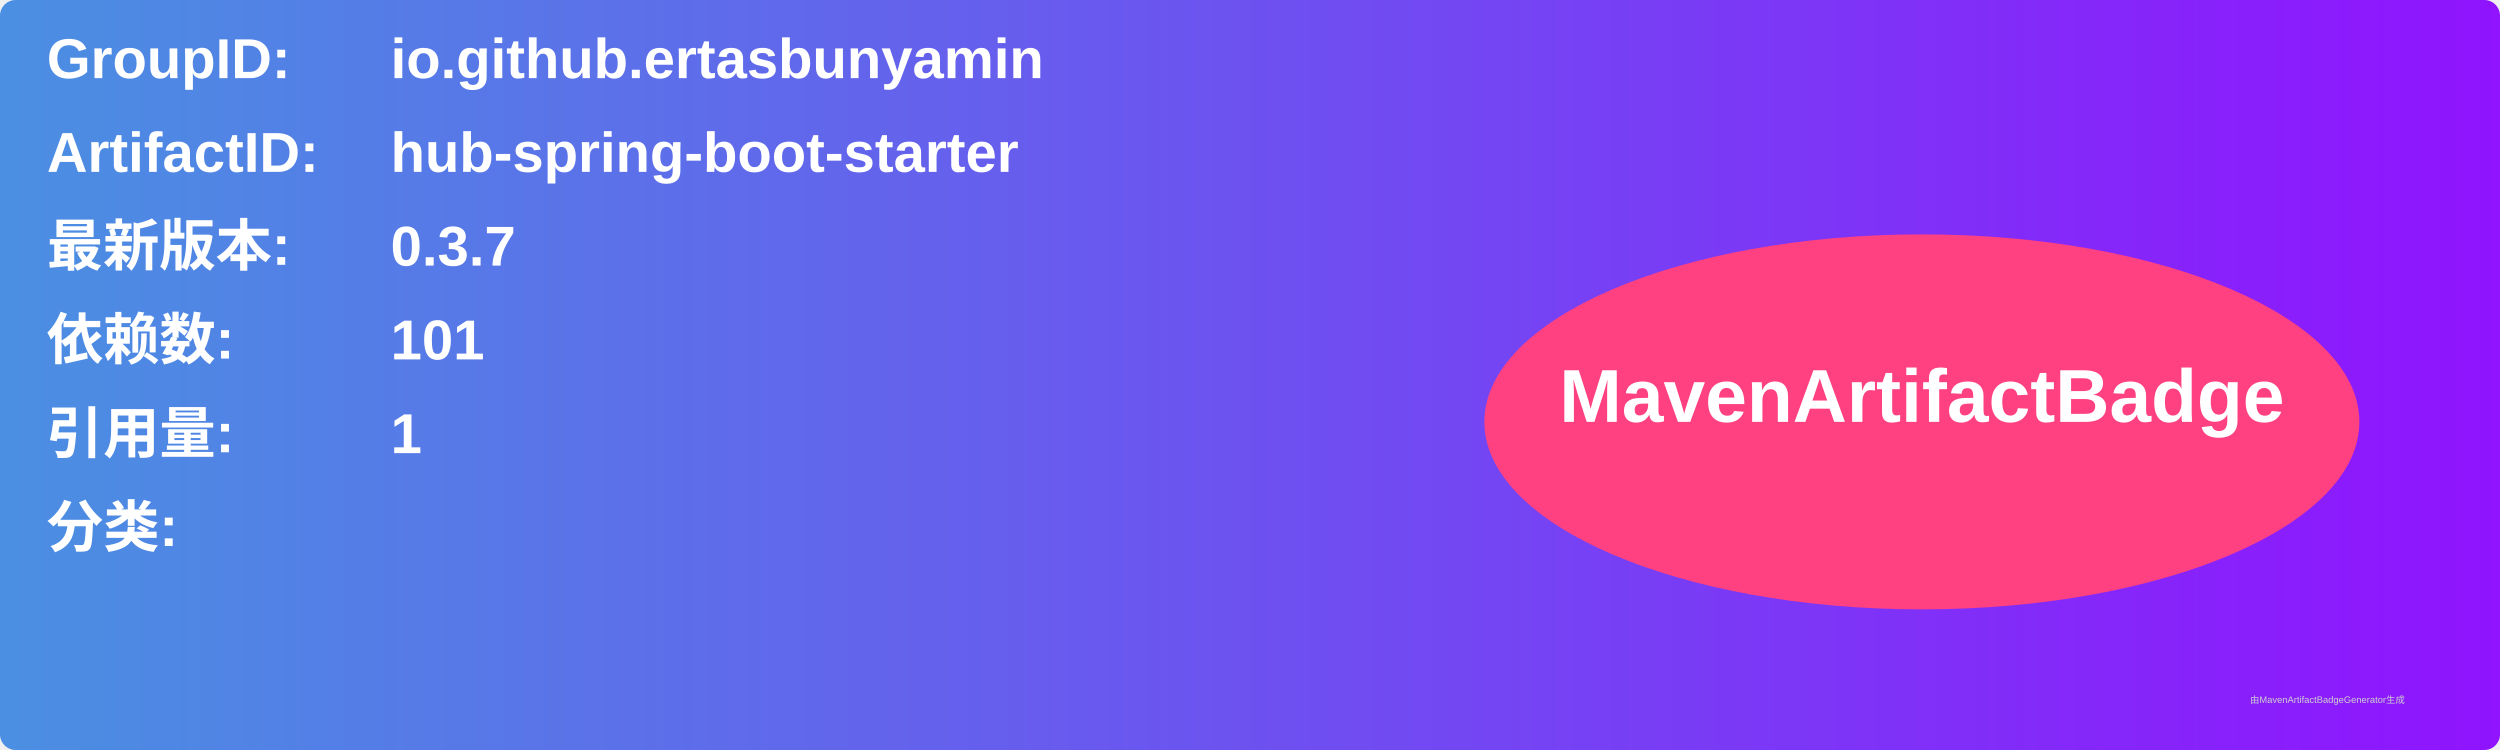
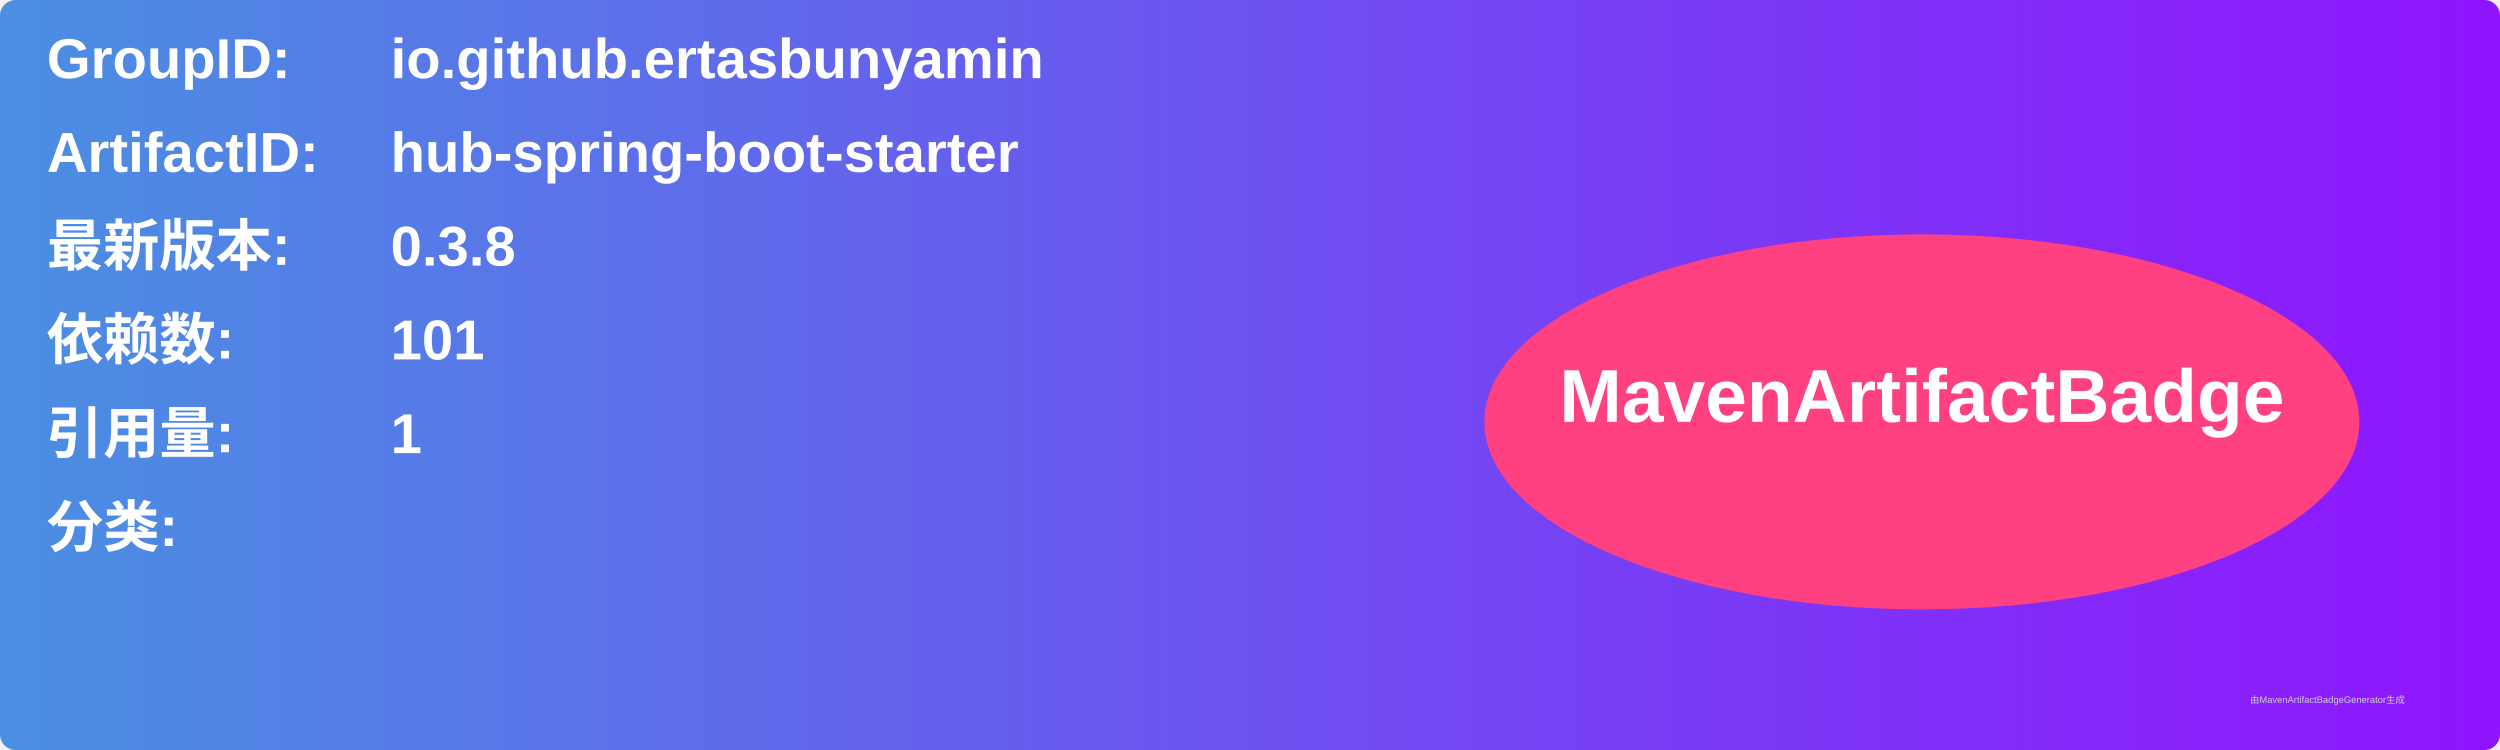
<svg xmlns="http://www.w3.org/2000/svg" width="800" height="240" viewBox="0 0 800 240">
  <linearGradient id="grad" x1="0%" y1="0%" x2="100%" y2="0%">
    <stop offset="0%" stop-color="#4a90e2" />
    <stop offset="100%" stop-color="#9013fe" />
  </linearGradient>
  <rect width="100%" height="100%" rx="5" ry="5" fill="url(#grad)" />
  <g transform="translate(15, 15)">
    <text x="0" y="10" font-family="Arial" font-size="18" fill="white" font-weight="bold" width="260">GroupID:</text>
    <text x="110" y="10" font-family="Arial" font-size="18" fill="white" font-weight="bold" width="460">io.github.ertasbunyamin</text>
    <text x="0" y="40" font-family="Arial" font-size="18" fill="white" font-weight="bold" width="260">ArtifactID:</text>
    <text x="110" y="40" font-family="Arial" font-size="18" fill="white" font-weight="bold" width="460">hub-spring-boot-starter</text>
    <text x="0" y="70" font-family="Arial" font-size="18" fill="white" font-weight="bold">最新版本:</text>
    <text x="110" y="70" font-family="Arial" font-size="18" fill="white" font-weight="bold">
-       <tspan font-weight="bold">0.3.7</tspan>
+       <tspan font-weight="bold">0.3.8</tspan>
    </text>
    <text x="0" y="100" font-family="Arial" font-size="18" fill="white" font-weight="bold">依赖数: </text>
    <text x="110" y="100" font-family="Arial" font-size="18" fill="white">
      <tspan font-weight="bold">101</tspan>
    </text>
    <text x="0" y="130" font-family="Arial" font-size="18" fill="white" font-weight="bold">引用量: </text>
    <text x="110" y="130" font-family="Arial" font-size="18" fill="white">
      <tspan font-weight="bold">1</tspan>
    </text>
    <text x="0" y="160" font-family="Arial" font-size="18" fill="white" font-weight="bold">分类:</text>
    <text x="10" y="190" font-family="Arial" font-size="10" fill="white">
      <tspan font-weight="bold" />
    </text>
    <ellipse cx="600" cy="120" rx="140" ry="60" fill="#ff4081" />
    <text x="600" y="120" text-anchor="middle" font-family="Arial" font-size="24" fill="white" font-weight="bold">MavenArtifactBadge</text>
  </g>
  <text x="720" y="225" font-family="Arial" font-size="3" fill="#d0d0d0">由MavenArtifactBadgeGenerator生成</text>
</svg>
